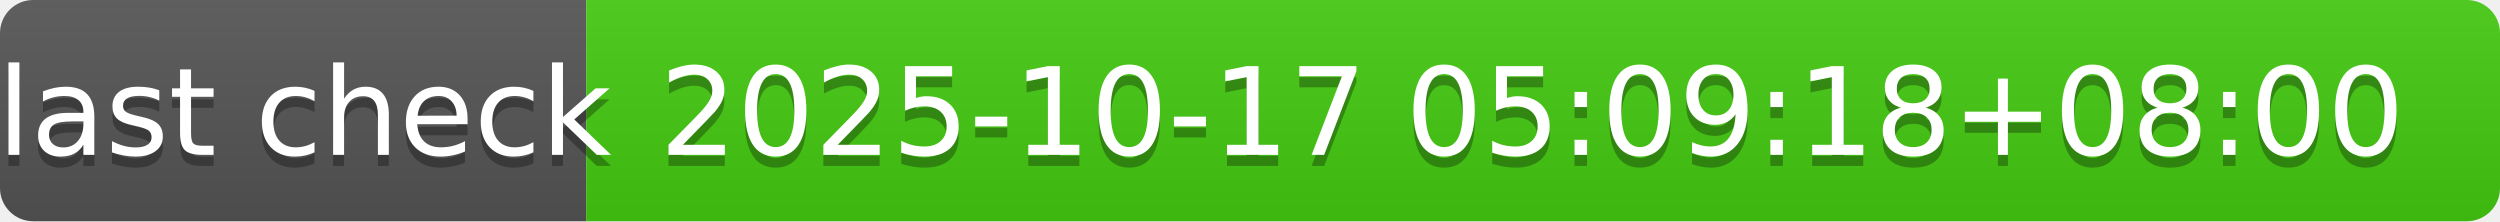
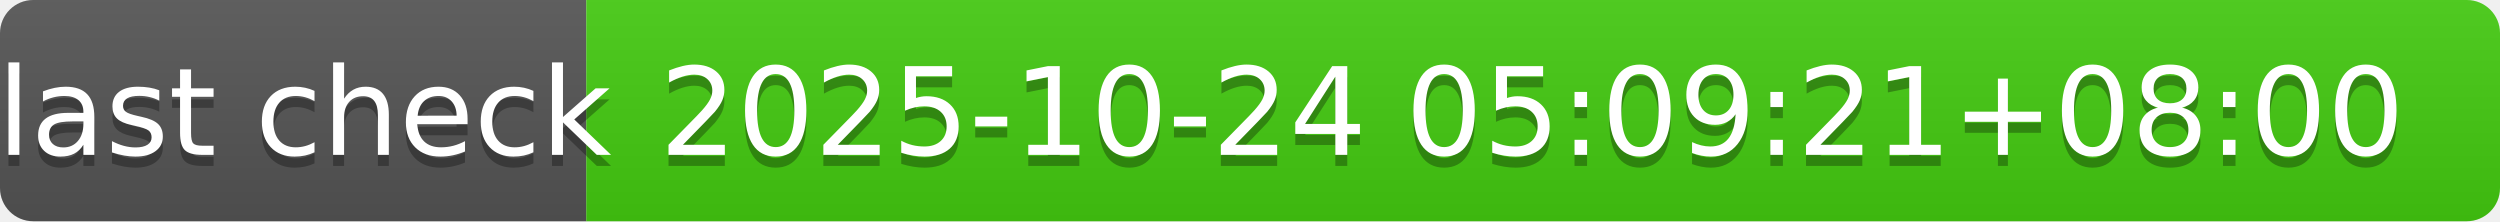
- <svg xmlns="http://www.w3.org/2000/svg" width="226" height="20" role="img" aria-label="last check: 2025-10-17 05:09:18+08:00">
+ <svg xmlns="http://www.w3.org/2000/svg" width="226" height="20" role="img" aria-label="last check: 2025-10-24 05:09:21+08:00">
  <linearGradient id="s" x2="0" y2="100%">
    <stop offset="0" stop-color="#bbb" stop-opacity=".1" />
    <stop offset="1" stop-opacity=".1" />
  </linearGradient>
  <clipPath id="r">
    <rect width="226" height="20" rx="3" fill="#fff" />
  </clipPath>
  <g clip-path="url(#r)">
    <rect width="53" height="20" fill="#555" />
    <rect x="53" width="173" height="20" fill="#4c1" />
    <rect width="226" height="20" fill="url(#s)" />
  </g>
  <g fill="#fff" text-anchor="middle" font-family="Verdana,Geneva,DejaVu Sans,sans-serif" text-rendering="geometricPrecision" font-size="110">
    <text aria-hidden="true" x="275" y="150" fill="#010101" fill-opacity=".3" transform="scale(.1)" textLength="430">last check</text>
    <text x="275" y="140" transform="scale(.1)" fill="#fff" textLength="430">last check</text>
-     <text aria-hidden="true" x="1385" y="150" fill="#010101" fill-opacity=".3" transform="scale(.1)" textLength="1630">2025-10-17 05:09:18+08:00</text>
-     <text x="1385" y="140" transform="scale(.1)" fill="#fff" textLength="1630">2025-10-17 05:09:18+08:00</text>
+     <text aria-hidden="true" x="1385" y="150" fill="#010101" fill-opacity=".3" transform="scale(.1)" textLength="1630">2025-10-24 05:09:21+08:00</text>
+     <text x="1385" y="140" transform="scale(.1)" fill="#fff" textLength="1630">2025-10-24 05:09:21+08:00</text>
  </g>
</svg>
